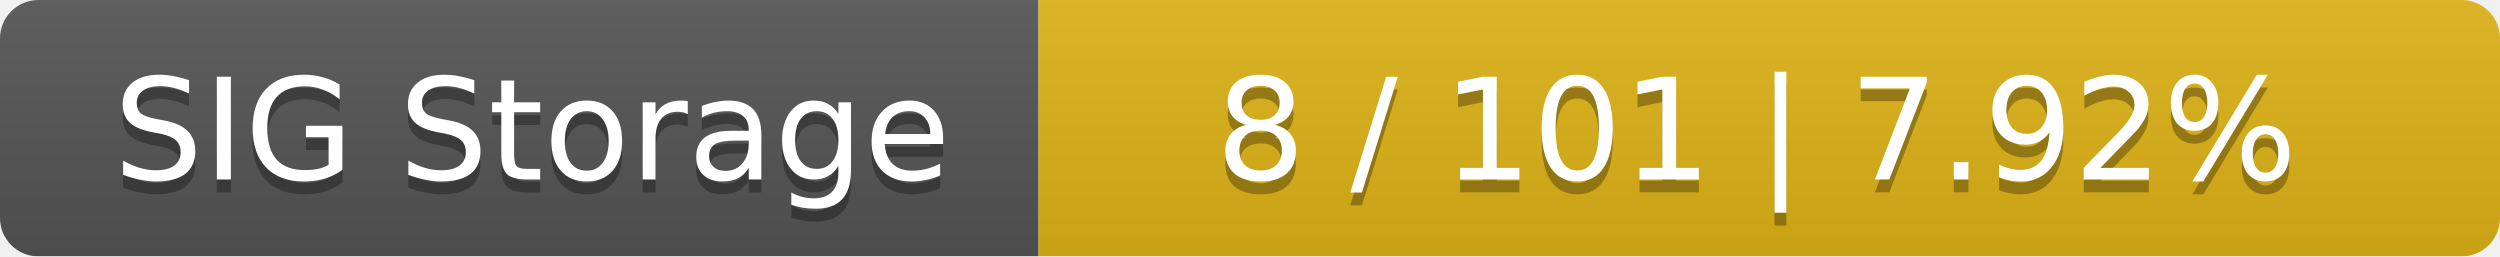
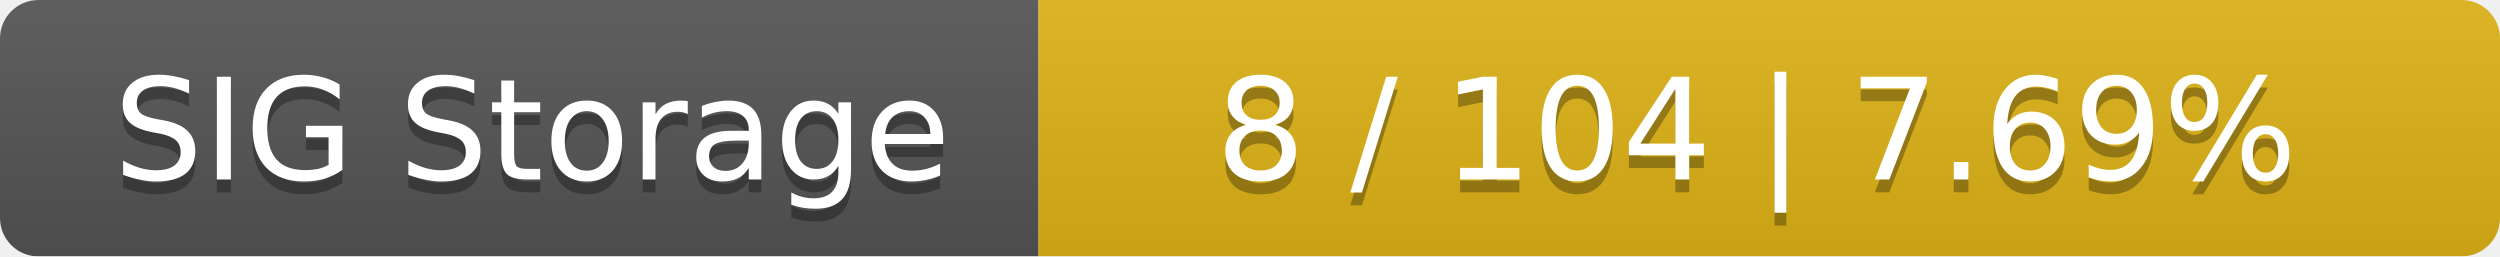
<svg xmlns="http://www.w3.org/2000/svg" width="195" height="20">
  <linearGradient id="smooth" x2="0" y2="100%">
    <stop offset="0" stop-color="#bbb" stop-opacity=".1" />
    <stop offset="1" stop-opacity=".1" />
  </linearGradient>
  <mask id="round">
    <rect width="195" height="20" rx="3" fill="#fff" />
  </mask>
  <g mask="url(#round)">
    <rect width="81" height="20" fill="#555" />
    <rect x="81" width="114" height="20" fill="#dfb317" />
    <rect width="195" height="20" fill="url(#smooth)" />
  </g>
  <g fill="#fff" text-anchor="middle" font-family="DejaVu Sans,Verdana,Geneva,sans-serif" font-size="11">
    <text x="41.5" y="15" fill="#010101" fill-opacity=".3">SIG Storage</text>
    <text x="41.5" y="14">SIG Storage</text>
-     <text x="137" y="15" fill="#010101" fill-opacity=".3">8 / 101    |    7.92%</text>
-     <text x="137" y="14">8 / 101    |    7.92%</text>
+     <text x="137" y="15" fill="#010101" fill-opacity=".3">8 / 104    |    7.69%</text>
+     <text x="137" y="14">8 / 104    |    7.69%</text>
  </g>
</svg>
